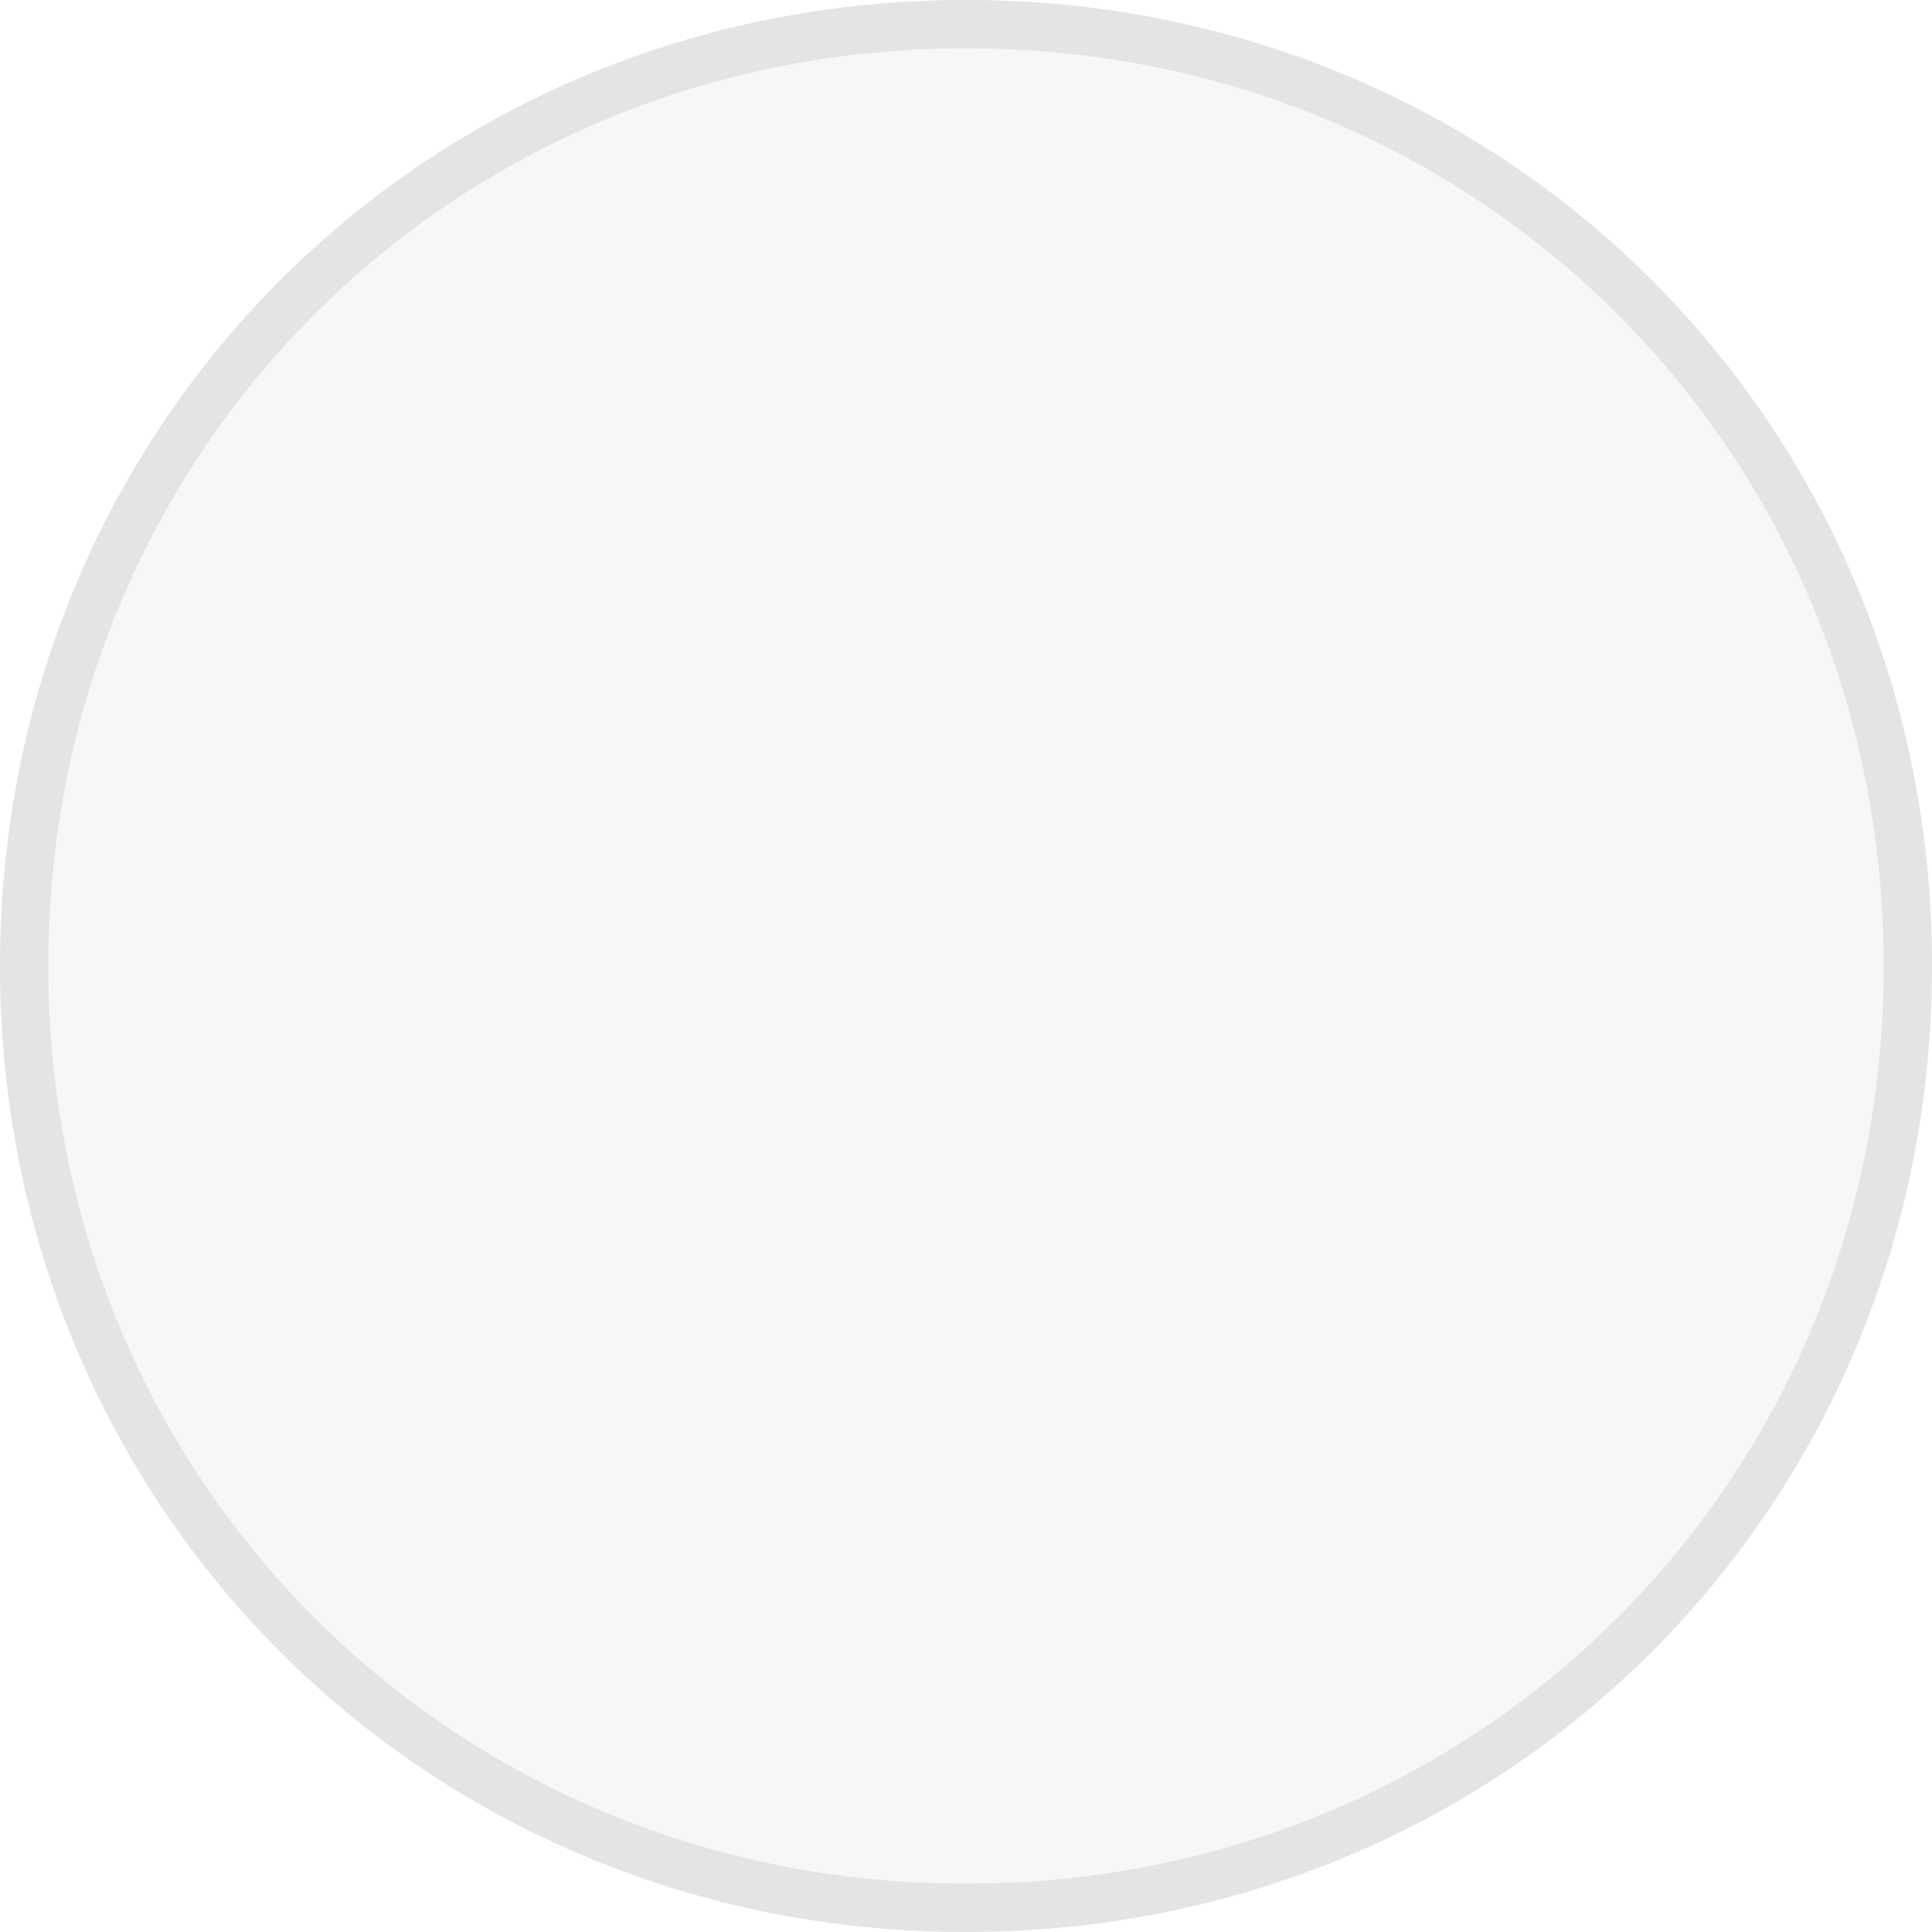
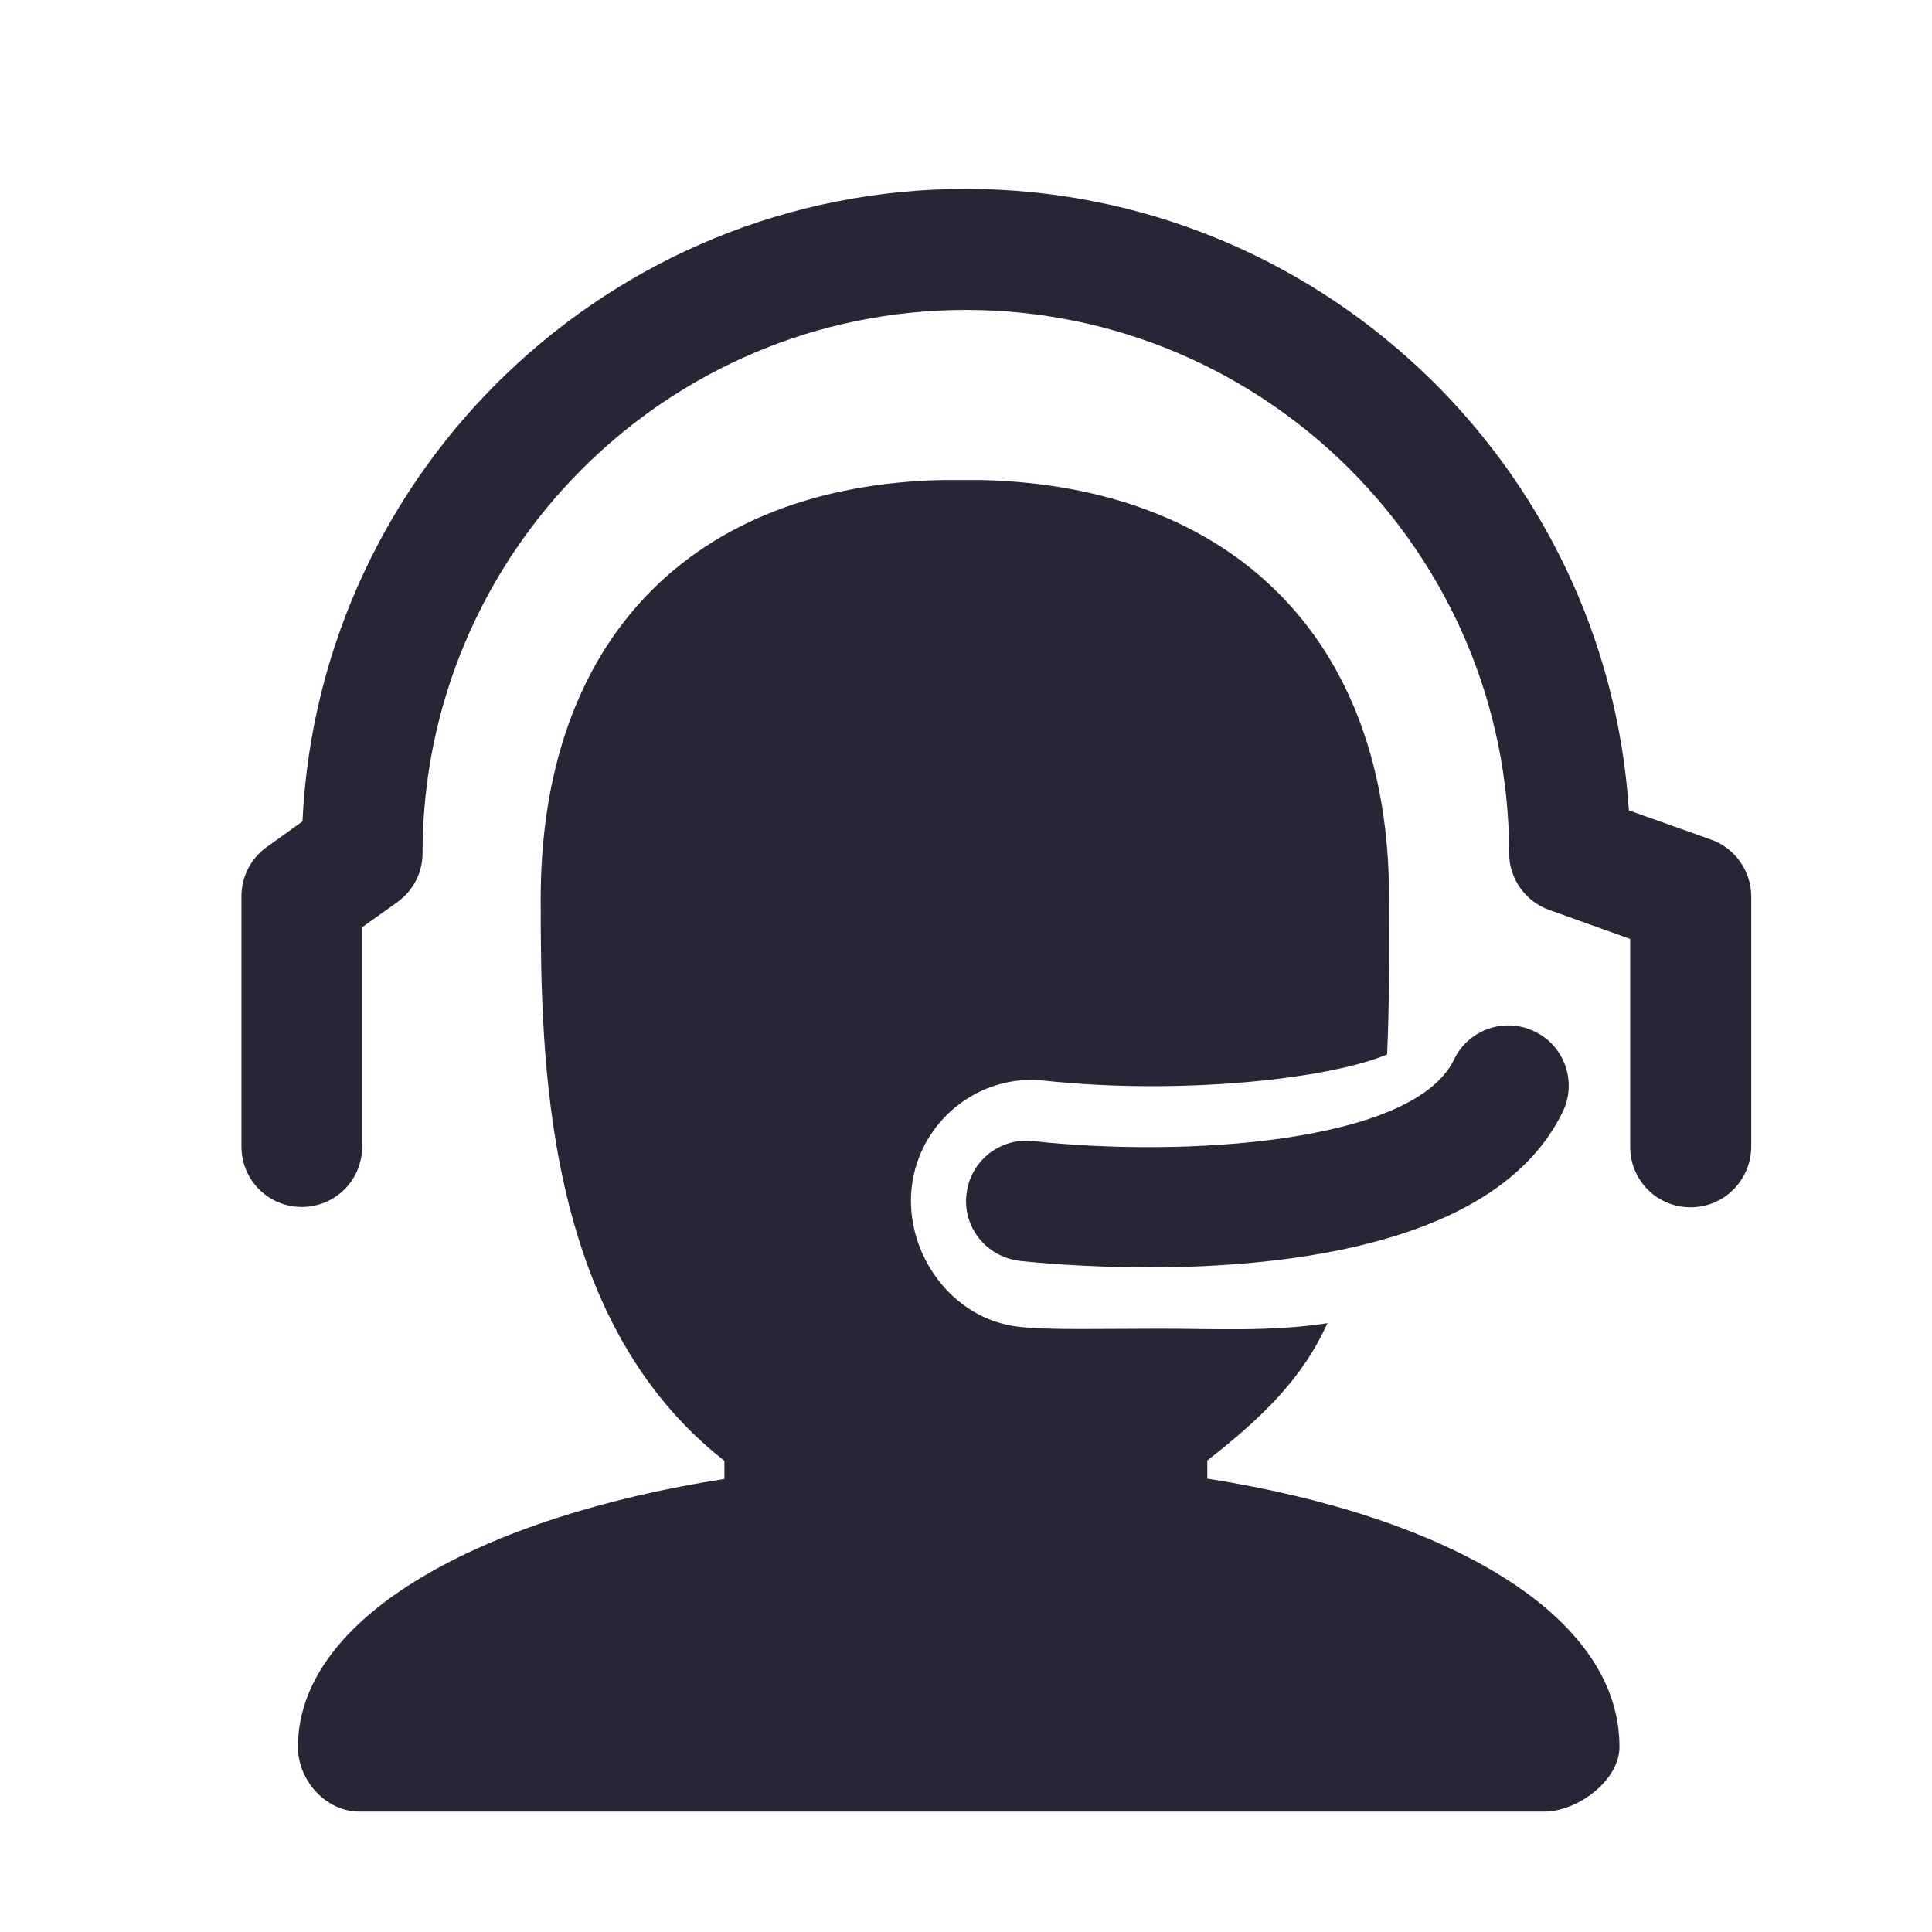
- <svg xmlns="http://www.w3.org/2000/svg" version="1.1" width="40px" height="40px">
-   <g transform="matrix(1 0 0 1 -25 -93 )">
-     <path d="M 45 93  C 56.2 93  65 101.8  65 113  C 65 124.2  56.2 133  45 133  C 33.8 133  25 124.2  25 113  C 25 101.8  33.8 93  45 93  Z " fill-rule="nonzero" fill="#f7f7f7" stroke="none" />
-     <path d="M 45 93.5  C 55.92 93.5  64.5 102.08  64.5 113  C 64.5 123.92  55.92 132.5  45 132.5  C 34.08 132.5  25.5 123.92  25.5 113  C 25.5 102.08  34.08 93.5  45 93.5  Z " stroke-width="1" stroke="#e4e4e4" fill="none" />
+ <svg xmlns="http://www.w3.org/2000/svg" version="1.1" width="200" height="200" viewBox="0 0 200 200">
+   <defs>
+     <style type="text/css">
+ @font-face {
+   font-family: "ifont";
+   src: url("//at.alicdn.com/t/font_1442373896_4754455.eot?#iefix") format("embedded-opentype"), url("//at.alicdn.com/t/font_1442373896_4754455.woff") format("woff"), url("//at.alicdn.com/t/font_1442373896_4754455.ttf") format("truetype"), url("//at.alicdn.com/t/font_1442373896_4754455.svg#ifont") format("svg");
+ }
+ 
+ </style>
+   </defs>
+   <g class="transform-group">
+     <g transform="scale(0.1953125, 0.1953125)">
+       <path d="M608.93 671.715c-34.231 0-60.893-2.58-68.462-3.44-17.545-2.064-30.274-17.717-28.21-35.263 1.892-17.545 17.545-30.102 35.263-28.21 79.643 8.773 201.773 1.204 223.102-43.176 7.569-15.825 26.662-22.706 42.659-14.965 15.997 7.569 22.706 26.834 14.965 42.659C794.361 659.33 683.412 671.715 608.93 671.715zM896.022 639.892c-17.717 0-31.995-14.277-31.995-31.995l0-110.261-42.832-15.309c-12.729-4.472-21.33-16.685-21.33-30.102 0-158.769-129.183-287.952-287.952-287.952-158.769 0-287.952 129.183-287.952 287.952 0 10.321-4.988 19.954-13.417 25.974l-18.578 13.245 0 116.282c0 17.717-14.277 31.995-31.995 31.995s-31.995-14.277-31.995-31.995l0-132.795c0-10.321 4.988-19.954 13.417-25.974l18.922-13.589c8.773-186.291 163.069-335.256 351.597-335.256C698.377 100.284 851.47 245.98 863.339 429.519l43.52 15.481c12.729 4.472 21.33 16.685 21.33 30.102l0 132.795C928.016 625.615 913.739 639.892 896.022 639.892zM639.892 783.696 639.892 774.063c28.038-21.846 50.4-43.004 63.645-72.762-29.07 4.644-61.581 2.924-87.727 2.924-31.995 0-59.345 0.86-76.03-1.032-35.091-3.956-60.377-38.703-56.593-73.794 3.956-35.091 35.779-60.721 70.698-56.593 71.214 7.569 149.824-0.688 181.303-13.933 1.376-29.242 1.032-60.033 1.032-83.427 0-136.923-83.255-218.114-216.738-221.038-0.688 0-18.75 0-19.438 0-133.483 2.752-213.47 84.975-213.47 222.07 0 84.631 1.376 222.758 97.36 297.756l0 9.633c-127.978 19.954-226.027 72.59-226.027 142.084 0 17.717 14.793 34.231 32.511 34.231l628.024 0c17.717 0 39.907-16.513 39.907-34.231C858.522 856.286 768.043 803.822 639.892 783.696z" fill="#272636" />
+     </g>
  </g>
</svg>
